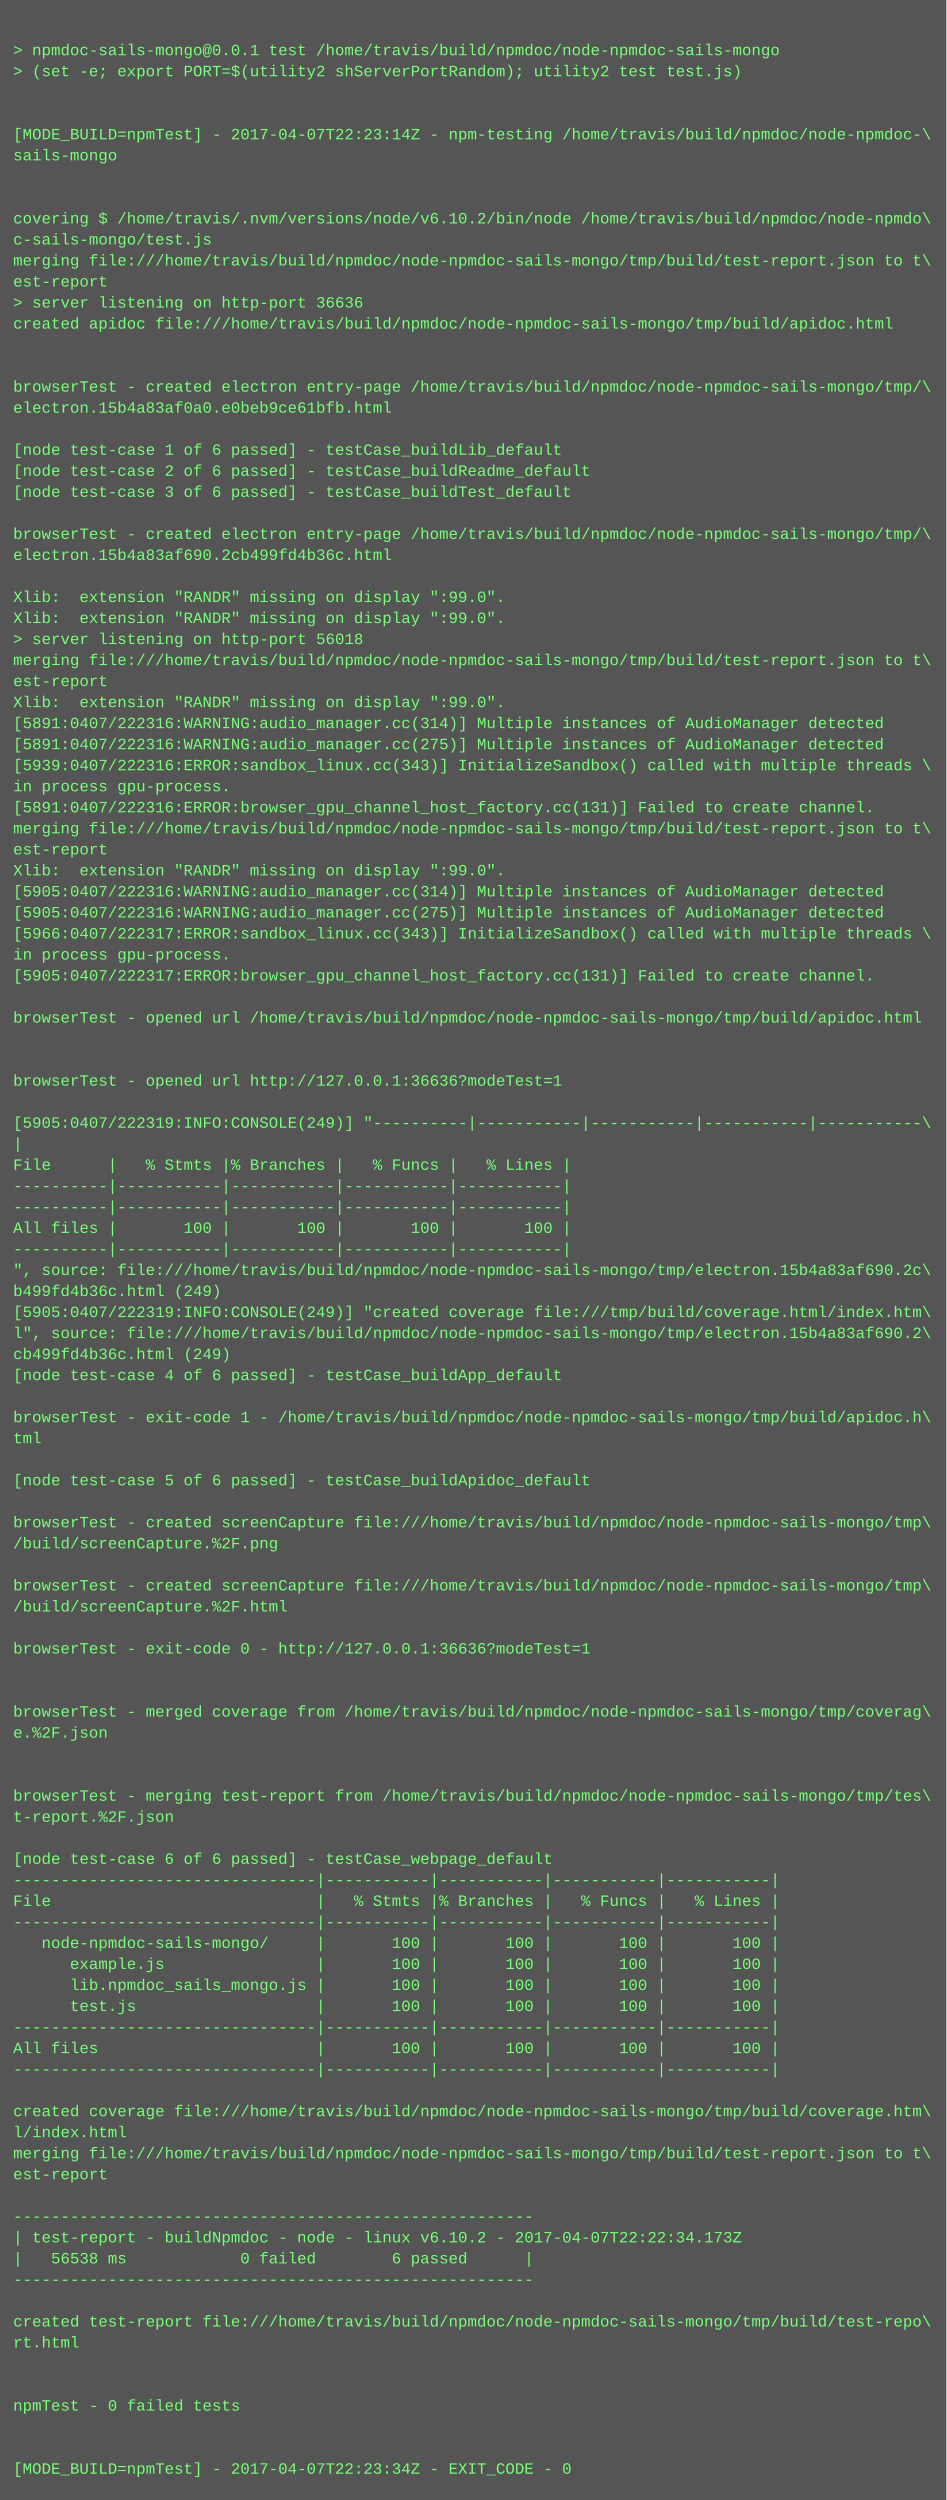
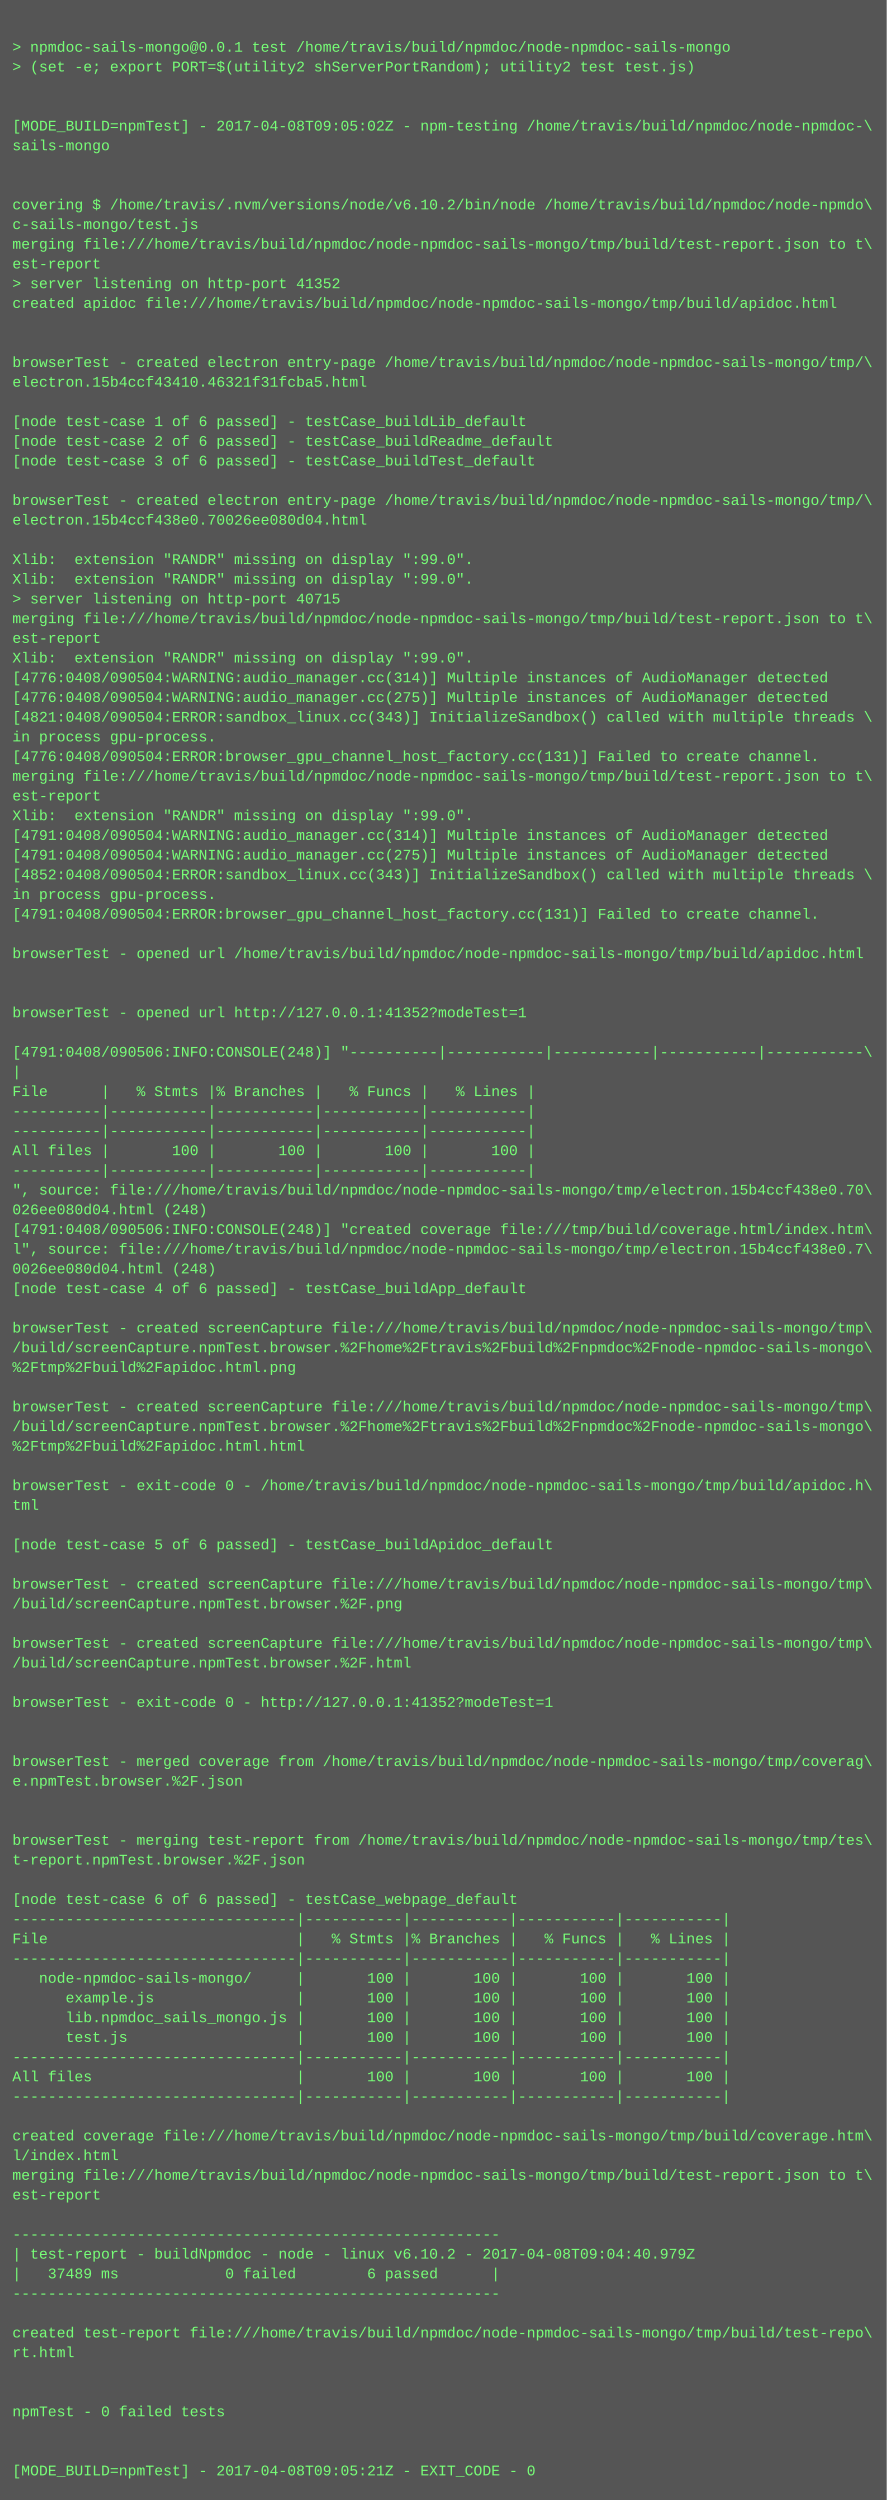
- <svg xmlns="http://www.w3.org/2000/svg" height="1902" width="720">
-   <rect height="1902" fill="#555" width="720" />
+ <svg xmlns="http://www.w3.org/2000/svg" height="2030" width="720">
+   <rect height="2030" fill="#555" width="720" />
  <text fill="#7f7" font-family="Courier New" font-size="12" xml:space="preserve">
    <tspan x="10" y="26" />
    <tspan x="10" y="42">&gt; npmdoc-sails-mongo@0.0.1 test /home/travis/build/npmdoc/node-npmdoc-sails-mongo</tspan>
    <tspan x="10" y="58">&gt; (set -e; export PORT=$(utility2 shServerPortRandom); utility2 test test.js)</tspan>
    <tspan x="10" y="74" />
    <tspan x="10" y="90" />
-     <tspan x="10" y="106">[MODE_BUILD=npmTest] - 2017-04-07T22:23:14Z - npm-testing /home/travis/build/npmdoc/node-npmdoc-\</tspan>
+     <tspan x="10" y="106">[MODE_BUILD=npmTest] - 2017-04-08T09:05:02Z - npm-testing /home/travis/build/npmdoc/node-npmdoc-\</tspan>
    <tspan x="10" y="122">sails-mongo</tspan>
    <tspan x="10" y="138" />
    <tspan x="10" y="154" />
    <tspan x="10" y="170">covering $ /home/travis/.nvm/versions/node/v6.10.2/bin/node /home/travis/build/npmdoc/node-npmdo\</tspan>
    <tspan x="10" y="186">c-sails-mongo/test.js</tspan>
    <tspan x="10" y="202">merging file:///home/travis/build/npmdoc/node-npmdoc-sails-mongo/tmp/build/test-report.json to t\</tspan>
    <tspan x="10" y="218">est-report</tspan>
-     <tspan x="10" y="234">&gt; server listening on http-port 36636</tspan>
+     <tspan x="10" y="234">&gt; server listening on http-port 41352</tspan>
    <tspan x="10" y="250">created apidoc file:///home/travis/build/npmdoc/node-npmdoc-sails-mongo/tmp/build/apidoc.html</tspan>
    <tspan x="10" y="266" />
    <tspan x="10" y="282" />
    <tspan x="10" y="298">browserTest - created electron entry-page /home/travis/build/npmdoc/node-npmdoc-sails-mongo/tmp/\</tspan>
-     <tspan x="10" y="314">electron.15b4a83af0a0.e0beb9ce61bfb.html</tspan>
+     <tspan x="10" y="314">electron.15b4ccf43410.46321f31fcba5.html</tspan>
    <tspan x="10" y="330" />
    <tspan x="10" y="346">[node test-case 1 of 6 passed] - testCase_buildLib_default</tspan>
    <tspan x="10" y="362">[node test-case 2 of 6 passed] - testCase_buildReadme_default</tspan>
    <tspan x="10" y="378">[node test-case 3 of 6 passed] - testCase_buildTest_default</tspan>
    <tspan x="10" y="394" />
    <tspan x="10" y="410">browserTest - created electron entry-page /home/travis/build/npmdoc/node-npmdoc-sails-mongo/tmp/\</tspan>
-     <tspan x="10" y="426">electron.15b4a83af690.2cb499fd4b36c.html</tspan>
+     <tspan x="10" y="426">electron.15b4ccf438e0.70026ee080d04.html</tspan>
    <tspan x="10" y="442" />
    <tspan x="10" y="458">Xlib:  extension "RANDR" missing on display ":99.0".</tspan>
    <tspan x="10" y="474">Xlib:  extension "RANDR" missing on display ":99.0".</tspan>
-     <tspan x="10" y="490">&gt; server listening on http-port 56018</tspan>
+     <tspan x="10" y="490">&gt; server listening on http-port 40715</tspan>
    <tspan x="10" y="506">merging file:///home/travis/build/npmdoc/node-npmdoc-sails-mongo/tmp/build/test-report.json to t\</tspan>
    <tspan x="10" y="522">est-report</tspan>
    <tspan x="10" y="538">Xlib:  extension "RANDR" missing on display ":99.0".</tspan>
-     <tspan x="10" y="554">[5891:0407/222316:WARNING:audio_manager.cc(314)] Multiple instances of AudioManager detected</tspan>
-     <tspan x="10" y="570">[5891:0407/222316:WARNING:audio_manager.cc(275)] Multiple instances of AudioManager detected</tspan>
-     <tspan x="10" y="586">[5939:0407/222316:ERROR:sandbox_linux.cc(343)] InitializeSandbox() called with multiple threads \</tspan>
+     <tspan x="10" y="554">[4776:0408/090504:WARNING:audio_manager.cc(314)] Multiple instances of AudioManager detected</tspan>
+     <tspan x="10" y="570">[4776:0408/090504:WARNING:audio_manager.cc(275)] Multiple instances of AudioManager detected</tspan>
+     <tspan x="10" y="586">[4821:0408/090504:ERROR:sandbox_linux.cc(343)] InitializeSandbox() called with multiple threads \</tspan>
    <tspan x="10" y="602">in process gpu-process. </tspan>
-     <tspan x="10" y="618">[5891:0407/222316:ERROR:browser_gpu_channel_host_factory.cc(131)] Failed to create channel.</tspan>
+     <tspan x="10" y="618">[4776:0408/090504:ERROR:browser_gpu_channel_host_factory.cc(131)] Failed to create channel.</tspan>
    <tspan x="10" y="634">merging file:///home/travis/build/npmdoc/node-npmdoc-sails-mongo/tmp/build/test-report.json to t\</tspan>
    <tspan x="10" y="650">est-report</tspan>
    <tspan x="10" y="666">Xlib:  extension "RANDR" missing on display ":99.0".</tspan>
-     <tspan x="10" y="682">[5905:0407/222316:WARNING:audio_manager.cc(314)] Multiple instances of AudioManager detected</tspan>
-     <tspan x="10" y="698">[5905:0407/222316:WARNING:audio_manager.cc(275)] Multiple instances of AudioManager detected</tspan>
-     <tspan x="10" y="714">[5966:0407/222317:ERROR:sandbox_linux.cc(343)] InitializeSandbox() called with multiple threads \</tspan>
+     <tspan x="10" y="682">[4791:0408/090504:WARNING:audio_manager.cc(314)] Multiple instances of AudioManager detected</tspan>
+     <tspan x="10" y="698">[4791:0408/090504:WARNING:audio_manager.cc(275)] Multiple instances of AudioManager detected</tspan>
+     <tspan x="10" y="714">[4852:0408/090504:ERROR:sandbox_linux.cc(343)] InitializeSandbox() called with multiple threads \</tspan>
    <tspan x="10" y="730">in process gpu-process. </tspan>
-     <tspan x="10" y="746">[5905:0407/222317:ERROR:browser_gpu_channel_host_factory.cc(131)] Failed to create channel.</tspan>
+     <tspan x="10" y="746">[4791:0408/090504:ERROR:browser_gpu_channel_host_factory.cc(131)] Failed to create channel.</tspan>
    <tspan x="10" y="762" />
    <tspan x="10" y="778">browserTest - opened url /home/travis/build/npmdoc/node-npmdoc-sails-mongo/tmp/build/apidoc.html</tspan>
    <tspan x="10" y="794" />
    <tspan x="10" y="810" />
-     <tspan x="10" y="826">browserTest - opened url http://127.0.0.1:36636?modeTest=1</tspan>
+     <tspan x="10" y="826">browserTest - opened url http://127.0.0.1:41352?modeTest=1</tspan>
    <tspan x="10" y="842" />
-     <tspan x="10" y="858">[5905:0407/222319:INFO:CONSOLE(249)] "----------|-----------|-----------|-----------|-----------\</tspan>
+     <tspan x="10" y="858">[4791:0408/090506:INFO:CONSOLE(248)] "----------|-----------|-----------|-----------|-----------\</tspan>
    <tspan x="10" y="874">|</tspan>
    <tspan x="10" y="890">File      |   % Stmts |% Branches |   % Funcs |   % Lines |</tspan>
    <tspan x="10" y="906">----------|-----------|-----------|-----------|-----------|</tspan>
    <tspan x="10" y="922">----------|-----------|-----------|-----------|-----------|</tspan>
    <tspan x="10" y="938">All files |       100 |       100 |       100 |       100 |</tspan>
    <tspan x="10" y="954">----------|-----------|-----------|-----------|-----------|</tspan>
-     <tspan x="10" y="970">", source: file:///home/travis/build/npmdoc/node-npmdoc-sails-mongo/tmp/electron.15b4a83af690.2c\</tspan>
-     <tspan x="10" y="986">b499fd4b36c.html (249)</tspan>
-     <tspan x="10" y="1002">[5905:0407/222319:INFO:CONSOLE(249)] "created coverage file:///tmp/build/coverage.html/index.htm\</tspan>
-     <tspan x="10" y="1018">l", source: file:///home/travis/build/npmdoc/node-npmdoc-sails-mongo/tmp/electron.15b4a83af690.2\</tspan>
-     <tspan x="10" y="1034">cb499fd4b36c.html (249)</tspan>
+     <tspan x="10" y="970">", source: file:///home/travis/build/npmdoc/node-npmdoc-sails-mongo/tmp/electron.15b4ccf438e0.70\</tspan>
+     <tspan x="10" y="986">026ee080d04.html (248)</tspan>
+     <tspan x="10" y="1002">[4791:0408/090506:INFO:CONSOLE(248)] "created coverage file:///tmp/build/coverage.html/index.htm\</tspan>
+     <tspan x="10" y="1018">l", source: file:///home/travis/build/npmdoc/node-npmdoc-sails-mongo/tmp/electron.15b4ccf438e0.7\</tspan>
+     <tspan x="10" y="1034">0026ee080d04.html (248)</tspan>
    <tspan x="10" y="1050">[node test-case 4 of 6 passed] - testCase_buildApp_default</tspan>
    <tspan x="10" y="1066" />
-     <tspan x="10" y="1082">browserTest - exit-code 1 - /home/travis/build/npmdoc/node-npmdoc-sails-mongo/tmp/build/apidoc.h\</tspan>
-     <tspan x="10" y="1098">tml</tspan>
-     <tspan x="10" y="1114" />
-     <tspan x="10" y="1130">[node test-case 5 of 6 passed] - testCase_buildApidoc_default</tspan>
-     <tspan x="10" y="1146" />
-     <tspan x="10" y="1162">browserTest - created screenCapture file:///home/travis/build/npmdoc/node-npmdoc-sails-mongo/tmp\</tspan>
-     <tspan x="10" y="1178">/build/screenCapture.%2F.png</tspan>
+     <tspan x="10" y="1082">browserTest - created screenCapture file:///home/travis/build/npmdoc/node-npmdoc-sails-mongo/tmp\</tspan>
+     <tspan x="10" y="1098">/build/screenCapture.npmTest.browser.%2Fhome%2Ftravis%2Fbuild%2Fnpmdoc%2Fnode-npmdoc-sails-mongo\</tspan>
+     <tspan x="10" y="1114">%2Ftmp%2Fbuild%2Fapidoc.html.png</tspan>
+     <tspan x="10" y="1130" />
+     <tspan x="10" y="1146">browserTest - created screenCapture file:///home/travis/build/npmdoc/node-npmdoc-sails-mongo/tmp\</tspan>
+     <tspan x="10" y="1162">/build/screenCapture.npmTest.browser.%2Fhome%2Ftravis%2Fbuild%2Fnpmdoc%2Fnode-npmdoc-sails-mongo\</tspan>
+     <tspan x="10" y="1178">%2Ftmp%2Fbuild%2Fapidoc.html.html</tspan>
    <tspan x="10" y="1194" />
-     <tspan x="10" y="1210">browserTest - created screenCapture file:///home/travis/build/npmdoc/node-npmdoc-sails-mongo/tmp\</tspan>
-     <tspan x="10" y="1226">/build/screenCapture.%2F.html</tspan>
+     <tspan x="10" y="1210">browserTest - exit-code 0 - /home/travis/build/npmdoc/node-npmdoc-sails-mongo/tmp/build/apidoc.h\</tspan>
+     <tspan x="10" y="1226">tml</tspan>
    <tspan x="10" y="1242" />
-     <tspan x="10" y="1258">browserTest - exit-code 0 - http://127.0.0.1:36636?modeTest=1</tspan>
+     <tspan x="10" y="1258">[node test-case 5 of 6 passed] - testCase_buildApidoc_default</tspan>
    <tspan x="10" y="1274" />
-     <tspan x="10" y="1290" />
-     <tspan x="10" y="1306">browserTest - merged coverage from /home/travis/build/npmdoc/node-npmdoc-sails-mongo/tmp/coverag\</tspan>
-     <tspan x="10" y="1322">e.%2F.json</tspan>
-     <tspan x="10" y="1338" />
-     <tspan x="10" y="1354" />
-     <tspan x="10" y="1370">browserTest - merging test-report from /home/travis/build/npmdoc/node-npmdoc-sails-mongo/tmp/tes\</tspan>
-     <tspan x="10" y="1386">t-report.%2F.json</tspan>
+     <tspan x="10" y="1290">browserTest - created screenCapture file:///home/travis/build/npmdoc/node-npmdoc-sails-mongo/tmp\</tspan>
+     <tspan x="10" y="1306">/build/screenCapture.npmTest.browser.%2F.png</tspan>
+     <tspan x="10" y="1322" />
+     <tspan x="10" y="1338">browserTest - created screenCapture file:///home/travis/build/npmdoc/node-npmdoc-sails-mongo/tmp\</tspan>
+     <tspan x="10" y="1354">/build/screenCapture.npmTest.browser.%2F.html</tspan>
+     <tspan x="10" y="1370" />
+     <tspan x="10" y="1386">browserTest - exit-code 0 - http://127.0.0.1:41352?modeTest=1</tspan>
    <tspan x="10" y="1402" />
-     <tspan x="10" y="1418">[node test-case 6 of 6 passed] - testCase_webpage_default</tspan>
-     <tspan x="10" y="1434">--------------------------------|-----------|-----------|-----------|-----------|</tspan>
-     <tspan x="10" y="1450">File                            |   % Stmts |% Branches |   % Funcs |   % Lines |</tspan>
-     <tspan x="10" y="1466">--------------------------------|-----------|-----------|-----------|-----------|</tspan>
-     <tspan x="10" y="1482">   node-npmdoc-sails-mongo/     |       100 |       100 |       100 |       100 |</tspan>
-     <tspan x="10" y="1498">      example.js                |       100 |       100 |       100 |       100 |</tspan>
-     <tspan x="10" y="1514">      lib.npmdoc_sails_mongo.js |       100 |       100 |       100 |       100 |</tspan>
-     <tspan x="10" y="1530">      test.js                   |       100 |       100 |       100 |       100 |</tspan>
-     <tspan x="10" y="1546">--------------------------------|-----------|-----------|-----------|-----------|</tspan>
-     <tspan x="10" y="1562">All files                       |       100 |       100 |       100 |       100 |</tspan>
-     <tspan x="10" y="1578">--------------------------------|-----------|-----------|-----------|-----------|</tspan>
-     <tspan x="10" y="1594" />
-     <tspan x="10" y="1610">created coverage file:///home/travis/build/npmdoc/node-npmdoc-sails-mongo/tmp/build/coverage.htm\</tspan>
-     <tspan x="10" y="1626">l/index.html</tspan>
-     <tspan x="10" y="1642">merging file:///home/travis/build/npmdoc/node-npmdoc-sails-mongo/tmp/build/test-report.json to t\</tspan>
-     <tspan x="10" y="1658">est-report</tspan>
-     <tspan x="10" y="1674" />
-     <tspan x="10" y="1690">-------------------------------------------------------</tspan>
-     <tspan x="10" y="1706">| test-report - buildNpmdoc - node - linux v6.10.2 - 2017-04-07T22:22:34.173Z</tspan>
-     <tspan x="10" y="1722">|   56538 ms            0 failed        6 passed      |</tspan>
-     <tspan x="10" y="1738">-------------------------------------------------------</tspan>
-     <tspan x="10" y="1754" />
-     <tspan x="10" y="1770">created test-report file:///home/travis/build/npmdoc/node-npmdoc-sails-mongo/tmp/build/test-repo\</tspan>
-     <tspan x="10" y="1786">rt.html</tspan>
+     <tspan x="10" y="1418" />
+     <tspan x="10" y="1434">browserTest - merged coverage from /home/travis/build/npmdoc/node-npmdoc-sails-mongo/tmp/coverag\</tspan>
+     <tspan x="10" y="1450">e.npmTest.browser.%2F.json</tspan>
+     <tspan x="10" y="1466" />
+     <tspan x="10" y="1482" />
+     <tspan x="10" y="1498">browserTest - merging test-report from /home/travis/build/npmdoc/node-npmdoc-sails-mongo/tmp/tes\</tspan>
+     <tspan x="10" y="1514">t-report.npmTest.browser.%2F.json</tspan>
+     <tspan x="10" y="1530" />
+     <tspan x="10" y="1546">[node test-case 6 of 6 passed] - testCase_webpage_default</tspan>
+     <tspan x="10" y="1562">--------------------------------|-----------|-----------|-----------|-----------|</tspan>
+     <tspan x="10" y="1578">File                            |   % Stmts |% Branches |   % Funcs |   % Lines |</tspan>
+     <tspan x="10" y="1594">--------------------------------|-----------|-----------|-----------|-----------|</tspan>
+     <tspan x="10" y="1610">   node-npmdoc-sails-mongo/     |       100 |       100 |       100 |       100 |</tspan>
+     <tspan x="10" y="1626">      example.js                |       100 |       100 |       100 |       100 |</tspan>
+     <tspan x="10" y="1642">      lib.npmdoc_sails_mongo.js |       100 |       100 |       100 |       100 |</tspan>
+     <tspan x="10" y="1658">      test.js                   |       100 |       100 |       100 |       100 |</tspan>
+     <tspan x="10" y="1674">--------------------------------|-----------|-----------|-----------|-----------|</tspan>
+     <tspan x="10" y="1690">All files                       |       100 |       100 |       100 |       100 |</tspan>
+     <tspan x="10" y="1706">--------------------------------|-----------|-----------|-----------|-----------|</tspan>
+     <tspan x="10" y="1722" />
+     <tspan x="10" y="1738">created coverage file:///home/travis/build/npmdoc/node-npmdoc-sails-mongo/tmp/build/coverage.htm\</tspan>
+     <tspan x="10" y="1754">l/index.html</tspan>
+     <tspan x="10" y="1770">merging file:///home/travis/build/npmdoc/node-npmdoc-sails-mongo/tmp/build/test-report.json to t\</tspan>
+     <tspan x="10" y="1786">est-report</tspan>
    <tspan x="10" y="1802" />
-     <tspan x="10" y="1818" />
-     <tspan x="10" y="1834">npmTest - 0 failed tests</tspan>
-     <tspan x="10" y="1850" />
-     <tspan x="10" y="1866" />
-     <tspan x="10" y="1882">[MODE_BUILD=npmTest] - 2017-04-07T22:23:34Z - EXIT_CODE - 0</tspan>
+     <tspan x="10" y="1818">-------------------------------------------------------</tspan>
+     <tspan x="10" y="1834">| test-report - buildNpmdoc - node - linux v6.10.2 - 2017-04-08T09:04:40.979Z</tspan>
+     <tspan x="10" y="1850">|   37489 ms            0 failed        6 passed      |</tspan>
+     <tspan x="10" y="1866">-------------------------------------------------------</tspan>
+     <tspan x="10" y="1882" />
+     <tspan x="10" y="1898">created test-report file:///home/travis/build/npmdoc/node-npmdoc-sails-mongo/tmp/build/test-repo\</tspan>
+     <tspan x="10" y="1914">rt.html</tspan>
+     <tspan x="10" y="1930" />
+     <tspan x="10" y="1946" />
+     <tspan x="10" y="1962">npmTest - 0 failed tests</tspan>
+     <tspan x="10" y="1978" />
+     <tspan x="10" y="1994" />
+     <tspan x="10" y="2010">[MODE_BUILD=npmTest] - 2017-04-08T09:05:21Z - EXIT_CODE - 0</tspan>
  </text>
</svg>
